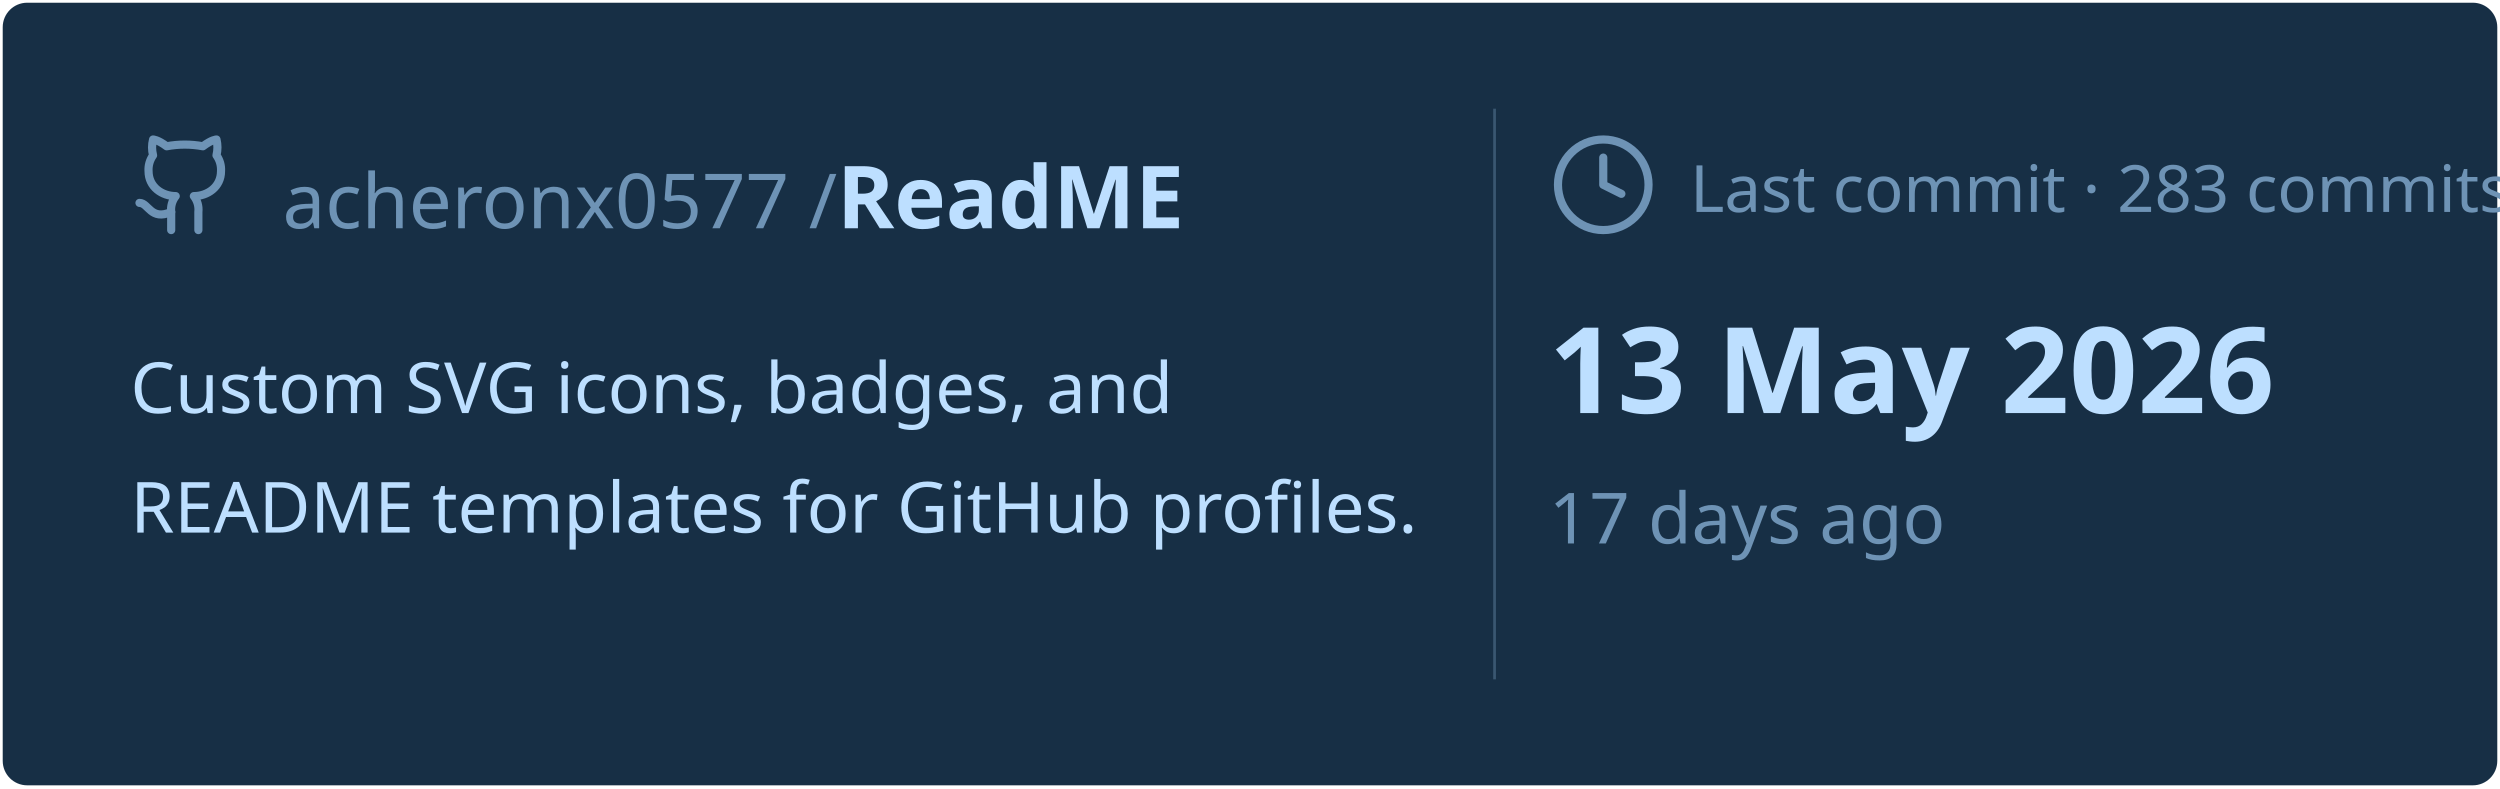
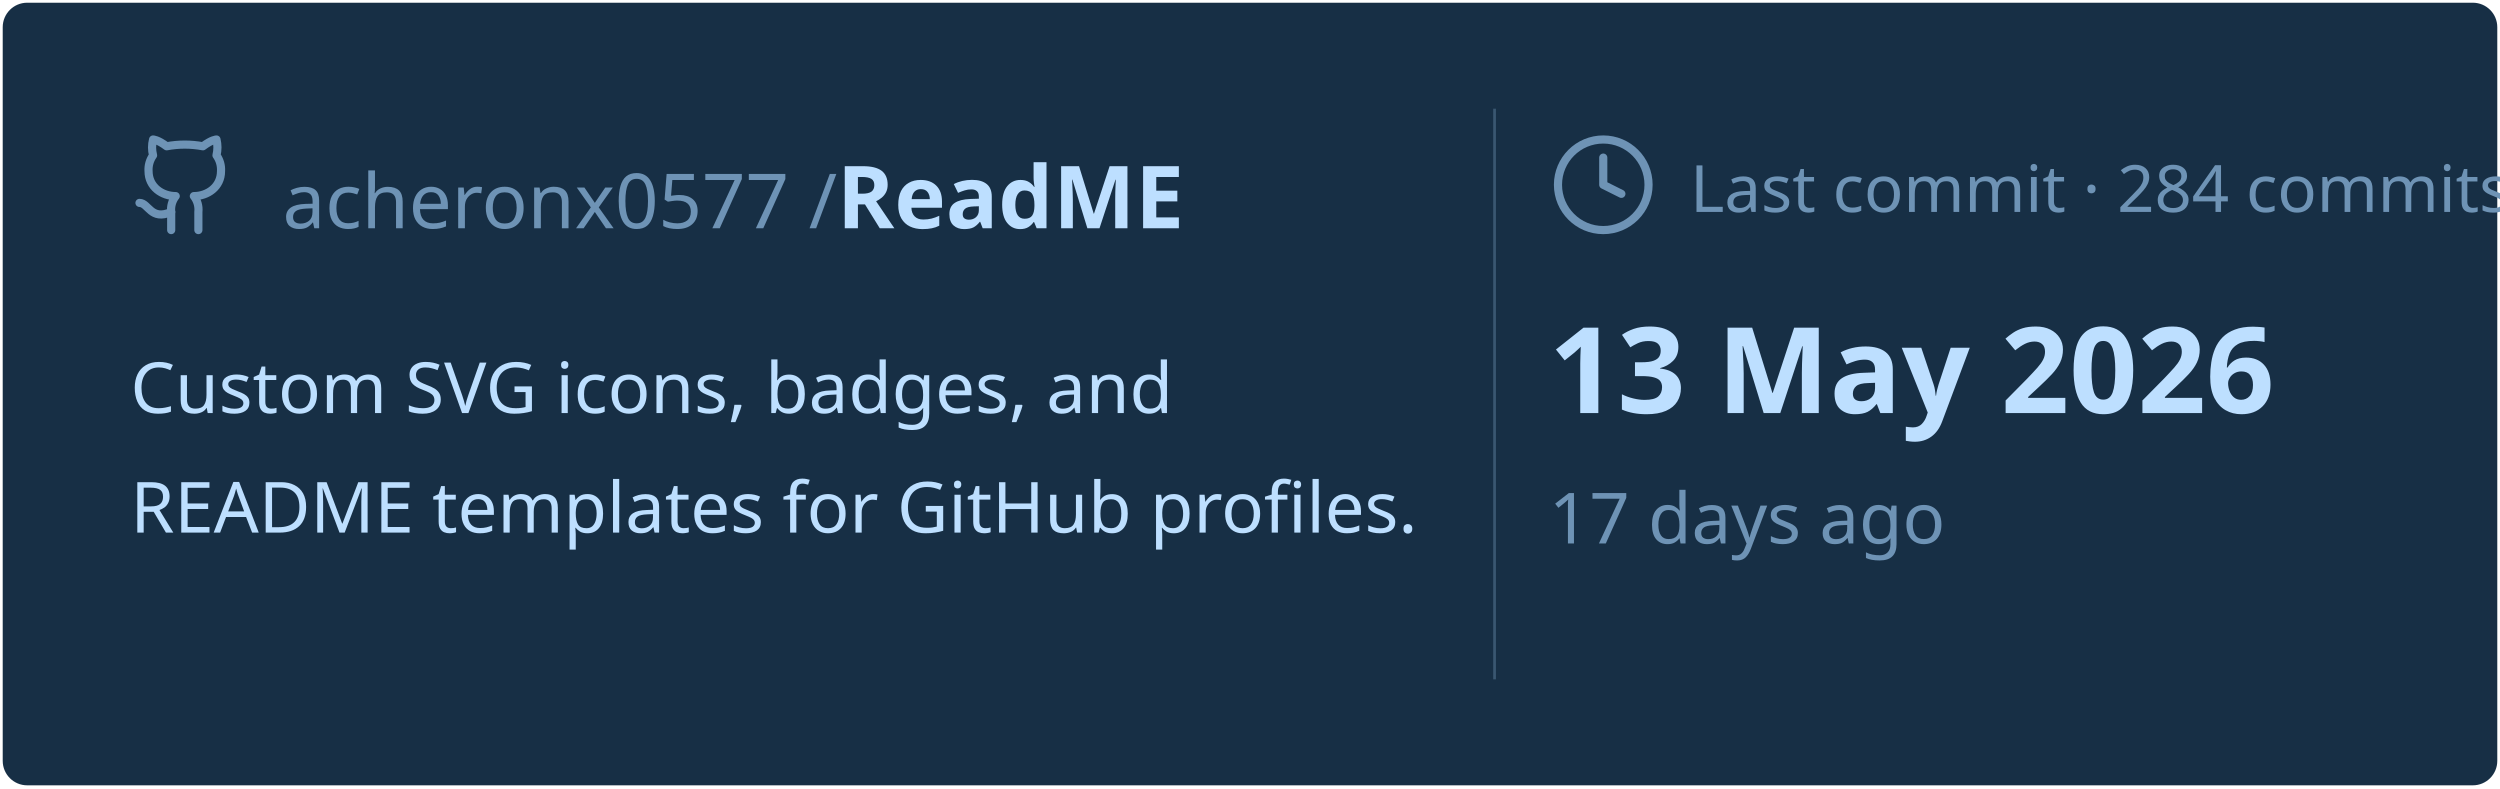
<svg xmlns="http://www.w3.org/2000/svg" viewBox="0 0 460 145" width="460px" height="145px">
  <rect stroke="#000000" stroke-opacity="0" fill="#172F45" rx="4.5" x="0.5" y="0.5" width="459" height="144" />
  <g transform="translate(24, 42)">
    <svg x="0" y="-18" width="20" height="20" viewBox="0 0 24 24" fill="none" stroke="#6E93B5" stroke-width="1.8" stroke-linecap="round" stroke-linejoin="round">
      <path d="M15 22v-4a4.8 4.8 0 0 0-1-3.5c3 0 6-2 6-5.5.08-1.25-.27-2.48-1-3.5.28-1.15.28-2.35 0-3.5 0 0-1 0-3 1.5-2.64-.5-5.36-.5-8 0C6 2 5 2 5 2c-.3 1.15-.3 2.35 0 3.5A5.403 5.403 0 0 0 4 9c0 3.5 3 5.5 6 5.5-.39.49-.68 1.05-.85 1.65-.17.6-.22 1.23-.15 1.85v4" />
      <path d="M9 18c-4.51 2-5-2-7-2" />
    </svg>
    <text x="28" y="0" font-family="&quot;Segoe UI&quot;, Ubuntu, sans-serif" font-size="14" font-weight="400" fill="#6E93B5">acheronx0577 /</text>
    <text x="130" y="0" font-family="&quot;Segoe UI&quot;, Ubuntu, sans-serif" font-size="16" font-weight="700" fill="#BDDFFF">ReadME</text>
  </g>
  <text x="24" y="76" font-family="&quot;Segoe UI&quot;, Ubuntu, sans-serif" font-size="13" font-weight="400" fill="#BDDFFF">Custom SVG icons, badges, and</text>
  <text x="24" y="98" font-family="&quot;Segoe UI&quot;, Ubuntu, sans-serif" font-size="13" font-weight="400" fill="#BDDFFF">README templates for GitHub profiles.</text>
  <line x1="275" y1="20" x2="275" y2="125" stroke="#6E93B5" stroke-width="0.5" stroke-opacity="0.4" />
  <svg x="285" y="24" width="20" height="20" viewBox="0 0 24 24" fill="none" stroke="#6E93B5" stroke-width="1.8" stroke-linecap="round" stroke-linejoin="round">
    <circle cx="12" cy="12" r="10" />
    <polyline points="12 6 12 12 16 14" />
  </svg>
-   <text x="311" y="39" font-family="&quot;Segoe UI&quot;, Ubuntu, sans-serif" font-size="12" font-weight="400" fill="#6E93B5">Last commit · 283 commits</text>
+   <text x="311" y="39" font-family="&quot;Segoe UI&quot;, Ubuntu, sans-serif" font-size="12" font-weight="400" fill="#6E93B5">Last commit · 284 commits</text>
  <text x="285" y="76" font-family="&quot;Segoe UI&quot;, Ubuntu, sans-serif" font-size="22" font-weight="700" fill="#BDDFFF">13 May 2026</text>
  <text x="285" y="100" font-family="&quot;Segoe UI&quot;, Ubuntu, sans-serif" font-size="13" font-weight="400" fill="#6E93B5">17 days ago</text>
</svg>
